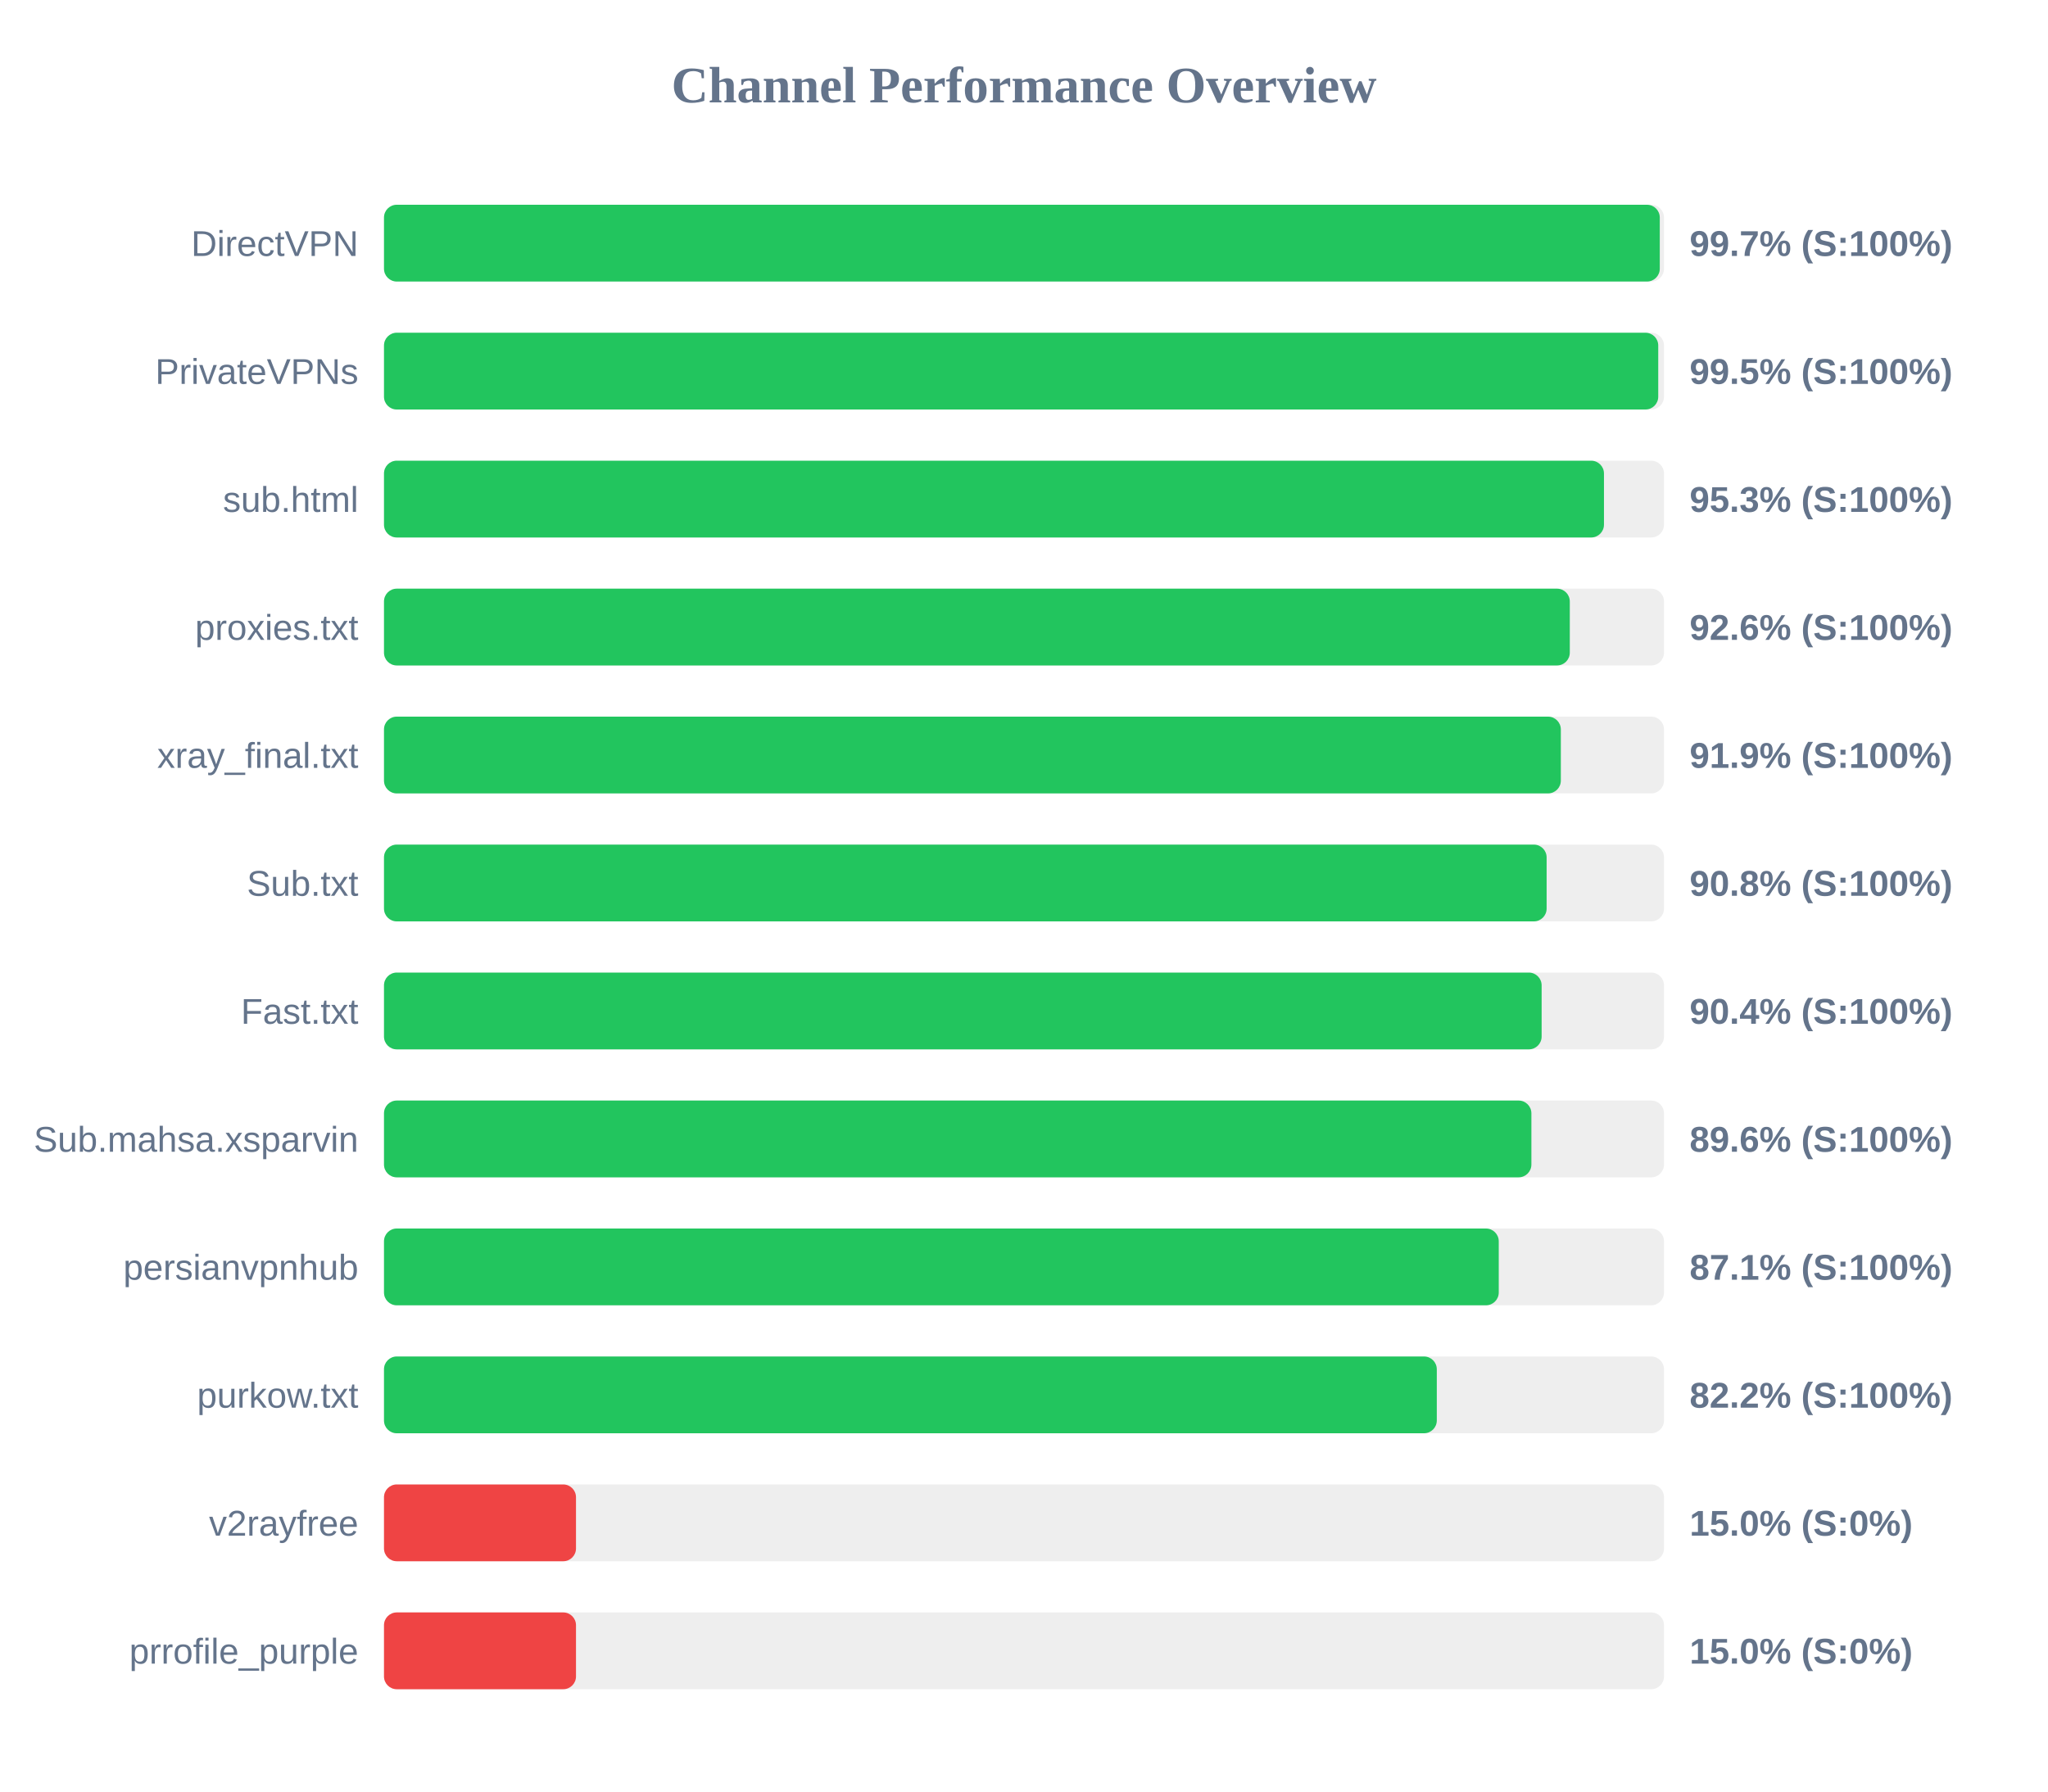
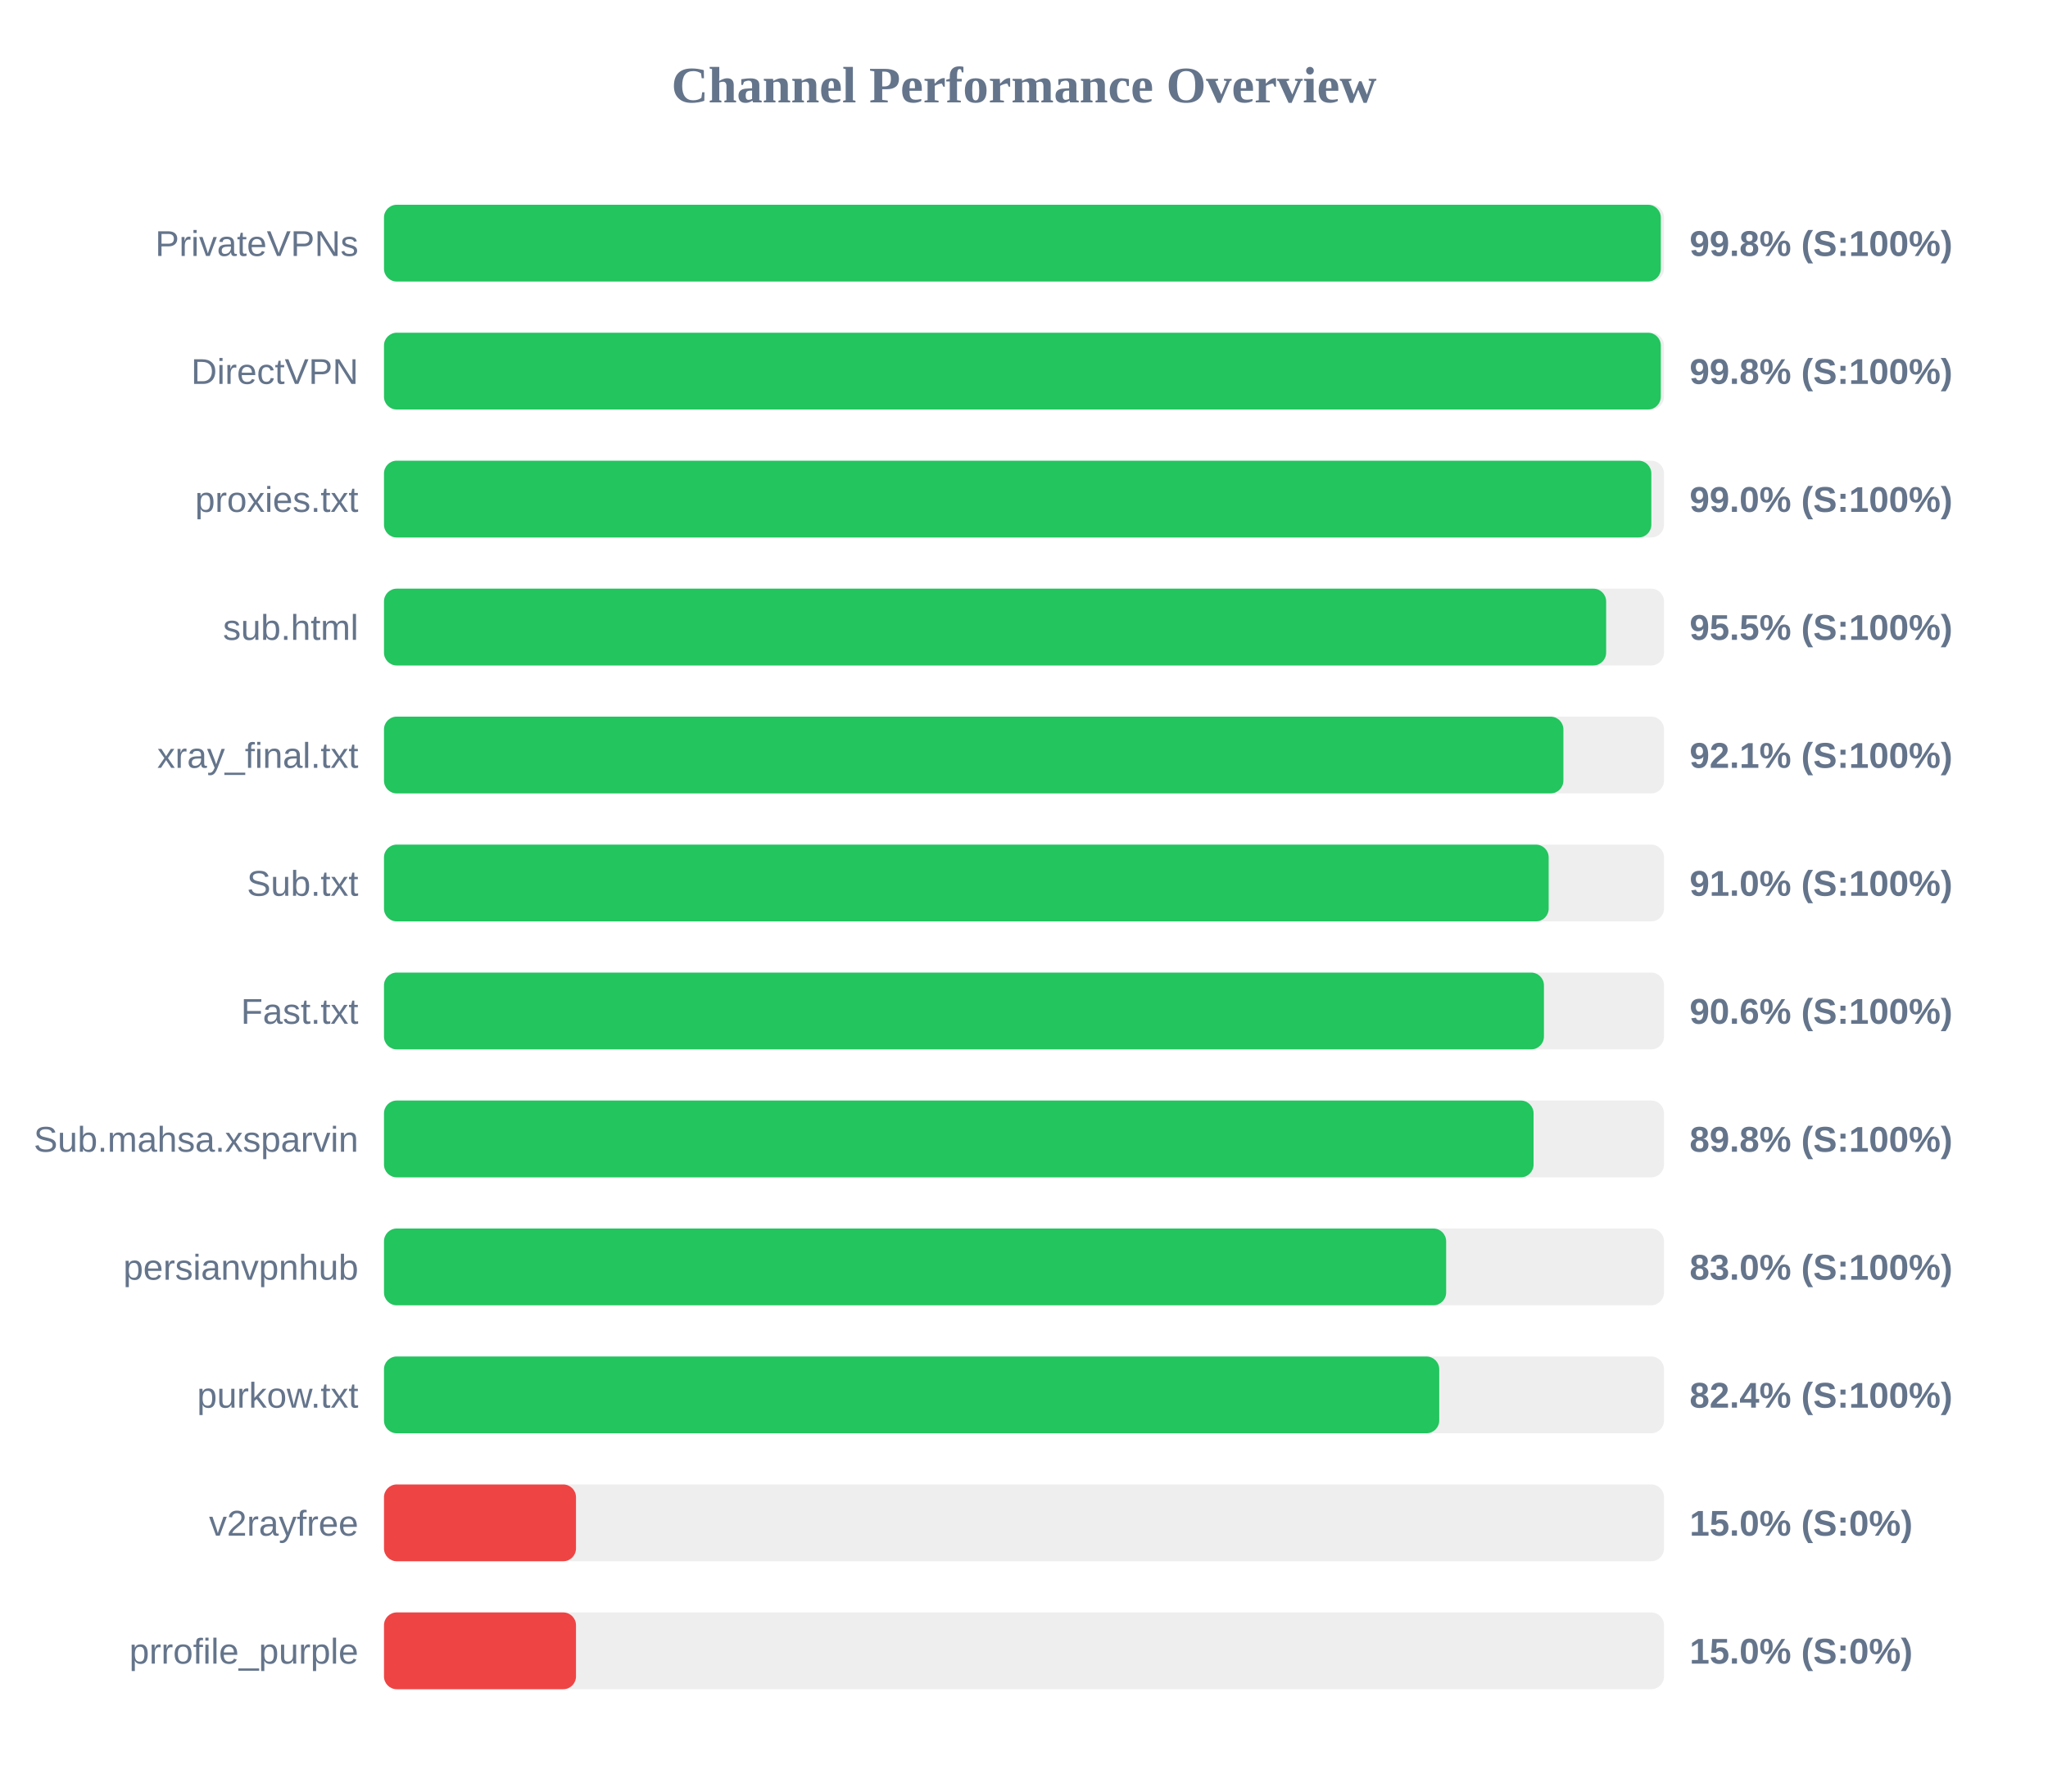
<svg xmlns="http://www.w3.org/2000/svg" width="800" height="700" version="1.1">
  <style>
        .row { font: 14px Arial; fill: #64748b; }
        .score { font: bold 14px Arial; fill: #64748b; }
    </style>
  <text x="400" y="40" text-anchor="middle" font-size="20px" font-weight="bold" fill="#64748b">Channel Performance Overview</text>
  <rect x="150" y="80" width="500" height="30" fill="#eee" rx="5" />
-   <rect x="150" y="80" width="498.35" height="30" fill="#22c55e" rx="5" />
-   <text x="140" y="100" text-anchor="end" class="row">DirectVPN</text>
-   <text x="660" y="100" text-anchor="start" class="score">99.7% (S:100%)</text>
+   <rect x="150" y="80" width="498.75" height="30" fill="#22c55e" rx="5" />
+   <text x="140" y="100" text-anchor="end" class="row">PrivateVPNs</text>
+   <text x="660" y="100" text-anchor="start" class="score">99.8% (S:100%)</text>
  <rect x="150" y="130" width="500" height="30" fill="#eee" rx="5" />
-   <rect x="150" y="130" width="497.75" height="30" fill="#22c55e" rx="5" />
-   <text x="140" y="150" text-anchor="end" class="row">PrivateVPNs</text>
-   <text x="660" y="150" text-anchor="start" class="score">99.5% (S:100%)</text>
+   <rect x="150" y="130" width="498.75" height="30" fill="#22c55e" rx="5" />
+   <text x="140" y="150" text-anchor="end" class="row">DirectVPN</text>
+   <text x="660" y="150" text-anchor="start" class="score">99.8% (S:100%)</text>
  <rect x="150" y="180" width="500" height="30" fill="#eee" rx="5" />
-   <rect x="150" y="180" width="476.55" height="30" fill="#22c55e" rx="5" />
-   <text x="140" y="200" text-anchor="end" class="row">sub.html</text>
-   <text x="660" y="200" text-anchor="start" class="score">95.3% (S:100%)</text>
+   <rect x="150" y="180" width="495.05" height="30" fill="#22c55e" rx="5" />
+   <text x="140" y="200" text-anchor="end" class="row">proxies.txt</text>
+   <text x="660" y="200" text-anchor="start" class="score">99.0% (S:100%)</text>
  <rect x="150" y="230" width="500" height="30" fill="#eee" rx="5" />
-   <rect x="150" y="230" width="463.2" height="30" fill="#22c55e" rx="5" />
-   <text x="140" y="250" text-anchor="end" class="row">proxies.txt</text>
-   <text x="660" y="250" text-anchor="start" class="score">92.6% (S:100%)</text>
+   <rect x="150" y="230" width="477.4" height="30" fill="#22c55e" rx="5" />
+   <text x="140" y="250" text-anchor="end" class="row">sub.html</text>
+   <text x="660" y="250" text-anchor="start" class="score">95.5% (S:100%)</text>
  <rect x="150" y="280" width="500" height="30" fill="#eee" rx="5" />
-   <rect x="150" y="280" width="459.7" height="30" fill="#22c55e" rx="5" />
+   <rect x="150" y="280" width="460.7" height="30" fill="#22c55e" rx="5" />
  <text x="140" y="300" text-anchor="end" class="row">xray_final.txt</text>
-   <text x="660" y="300" text-anchor="start" class="score">91.9% (S:100%)</text>
+   <text x="660" y="300" text-anchor="start" class="score">92.1% (S:100%)</text>
  <rect x="150" y="330" width="500" height="30" fill="#eee" rx="5" />
-   <rect x="150" y="330" width="454.15" height="30" fill="#22c55e" rx="5" />
+   <rect x="150" y="330" width="454.95" height="30" fill="#22c55e" rx="5" />
  <text x="140" y="350" text-anchor="end" class="row">Sub.txt</text>
-   <text x="660" y="350" text-anchor="start" class="score">90.8% (S:100%)</text>
+   <text x="660" y="350" text-anchor="start" class="score">91.0% (S:100%)</text>
  <rect x="150" y="380" width="500" height="30" fill="#eee" rx="5" />
-   <rect x="150" y="380" width="452.2" height="30" fill="#22c55e" rx="5" />
+   <rect x="150" y="380" width="453.1" height="30" fill="#22c55e" rx="5" />
  <text x="140" y="400" text-anchor="end" class="row">Fast.txt</text>
-   <text x="660" y="400" text-anchor="start" class="score">90.4% (S:100%)</text>
+   <text x="660" y="400" text-anchor="start" class="score">90.6% (S:100%)</text>
  <rect x="150" y="430" width="500" height="30" fill="#eee" rx="5" />
-   <rect x="150" y="430" width="448.2" height="30" fill="#22c55e" rx="5" />
+   <rect x="150" y="430" width="449.05" height="30" fill="#22c55e" rx="5" />
  <text x="140" y="450" text-anchor="end" class="row">Sub.mahsa.xsparvin</text>
-   <text x="660" y="450" text-anchor="start" class="score">89.6% (S:100%)</text>
+   <text x="660" y="450" text-anchor="start" class="score">89.8% (S:100%)</text>
  <rect x="150" y="480" width="500" height="30" fill="#eee" rx="5" />
-   <rect x="150" y="480" width="435.45" height="30" fill="#22c55e" rx="5" />
+   <rect x="150" y="480" width="414.9" height="30" fill="#22c55e" rx="5" />
  <text x="140" y="500" text-anchor="end" class="row">persianvpnhub</text>
-   <text x="660" y="500" text-anchor="start" class="score">87.1% (S:100%)</text>
+   <text x="660" y="500" text-anchor="start" class="score">83.0% (S:100%)</text>
  <rect x="150" y="530" width="500" height="30" fill="#eee" rx="5" />
-   <rect x="150" y="530" width="411.25" height="30" fill="#22c55e" rx="5" />
+   <rect x="150" y="530" width="412.2" height="30" fill="#22c55e" rx="5" />
  <text x="140" y="550" text-anchor="end" class="row">purkow.txt</text>
-   <text x="660" y="550" text-anchor="start" class="score">82.2% (S:100%)</text>
+   <text x="660" y="550" text-anchor="start" class="score">82.4% (S:100%)</text>
  <rect x="150" y="580" width="500" height="30" fill="#eee" rx="5" />
  <rect x="150" y="580" width="75.0" height="30" fill="#ef4444" rx="5" />
  <text x="140" y="600" text-anchor="end" class="row">v2rayfree</text>
  <text x="660" y="600" text-anchor="start" class="score">15.0% (S:0%)</text>
  <rect x="150" y="630" width="500" height="30" fill="#eee" rx="5" />
  <rect x="150" y="630" width="75.0" height="30" fill="#ef4444" rx="5" />
  <text x="140" y="650" text-anchor="end" class="row">prrofile_purple</text>
  <text x="660" y="650" text-anchor="start" class="score">15.0% (S:0%)</text>
</svg>
